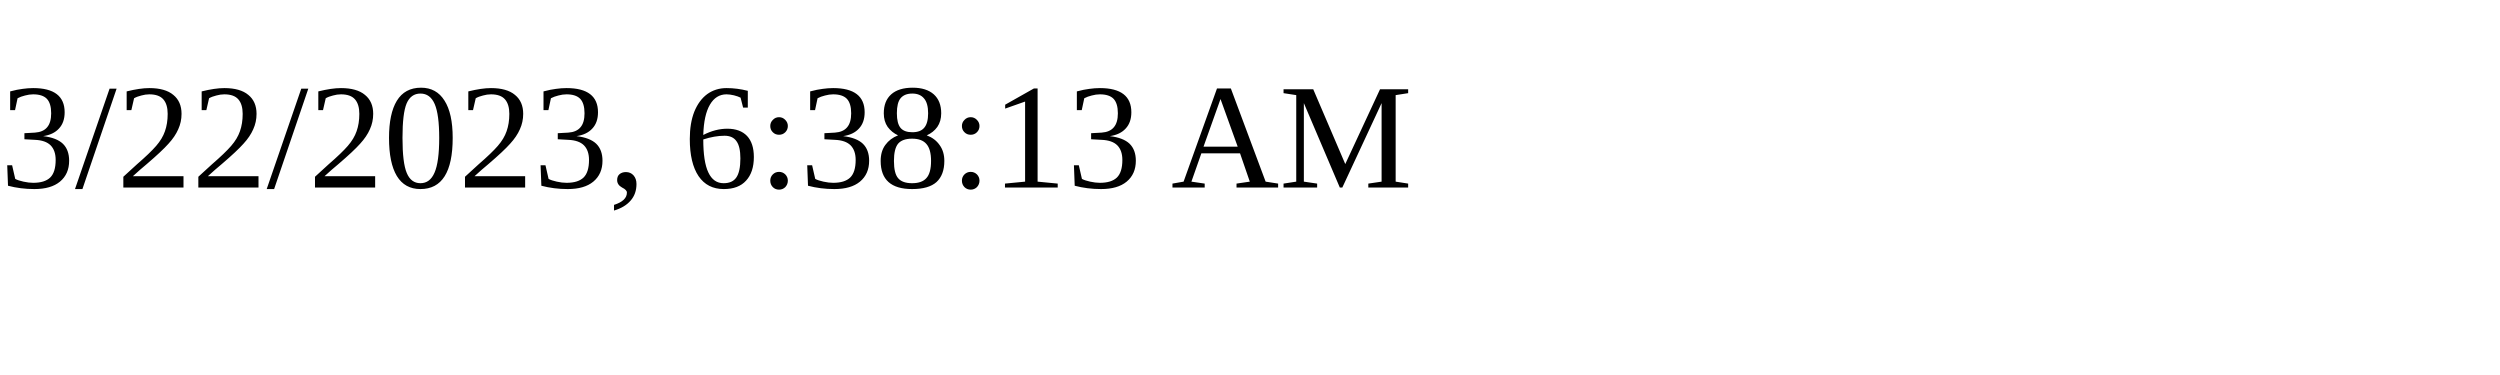
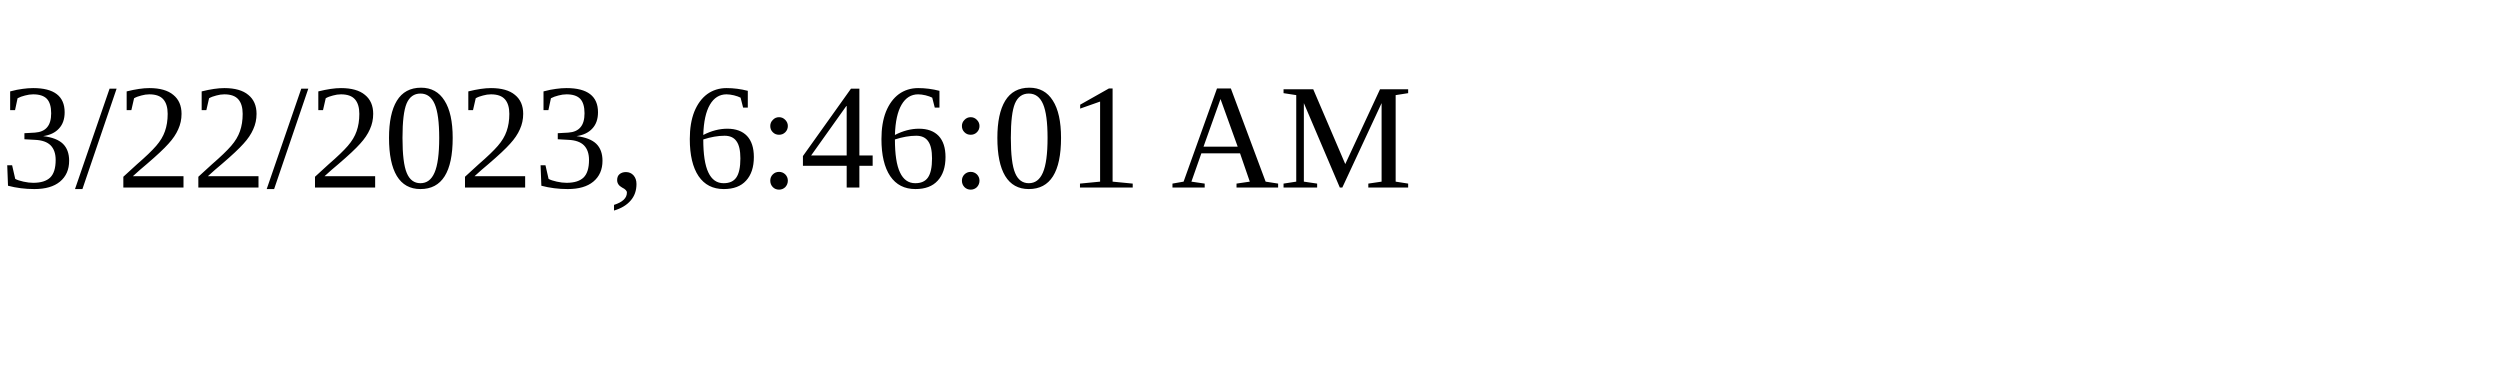
<svg xmlns="http://www.w3.org/2000/svg" height="30" width="200">
-   <text x="0" y="15">3/22/2023, 6:38:13 AM</text>
+   <text x="0" y="15">3/22/2023, 6:46:01 AM</text>
</svg>
